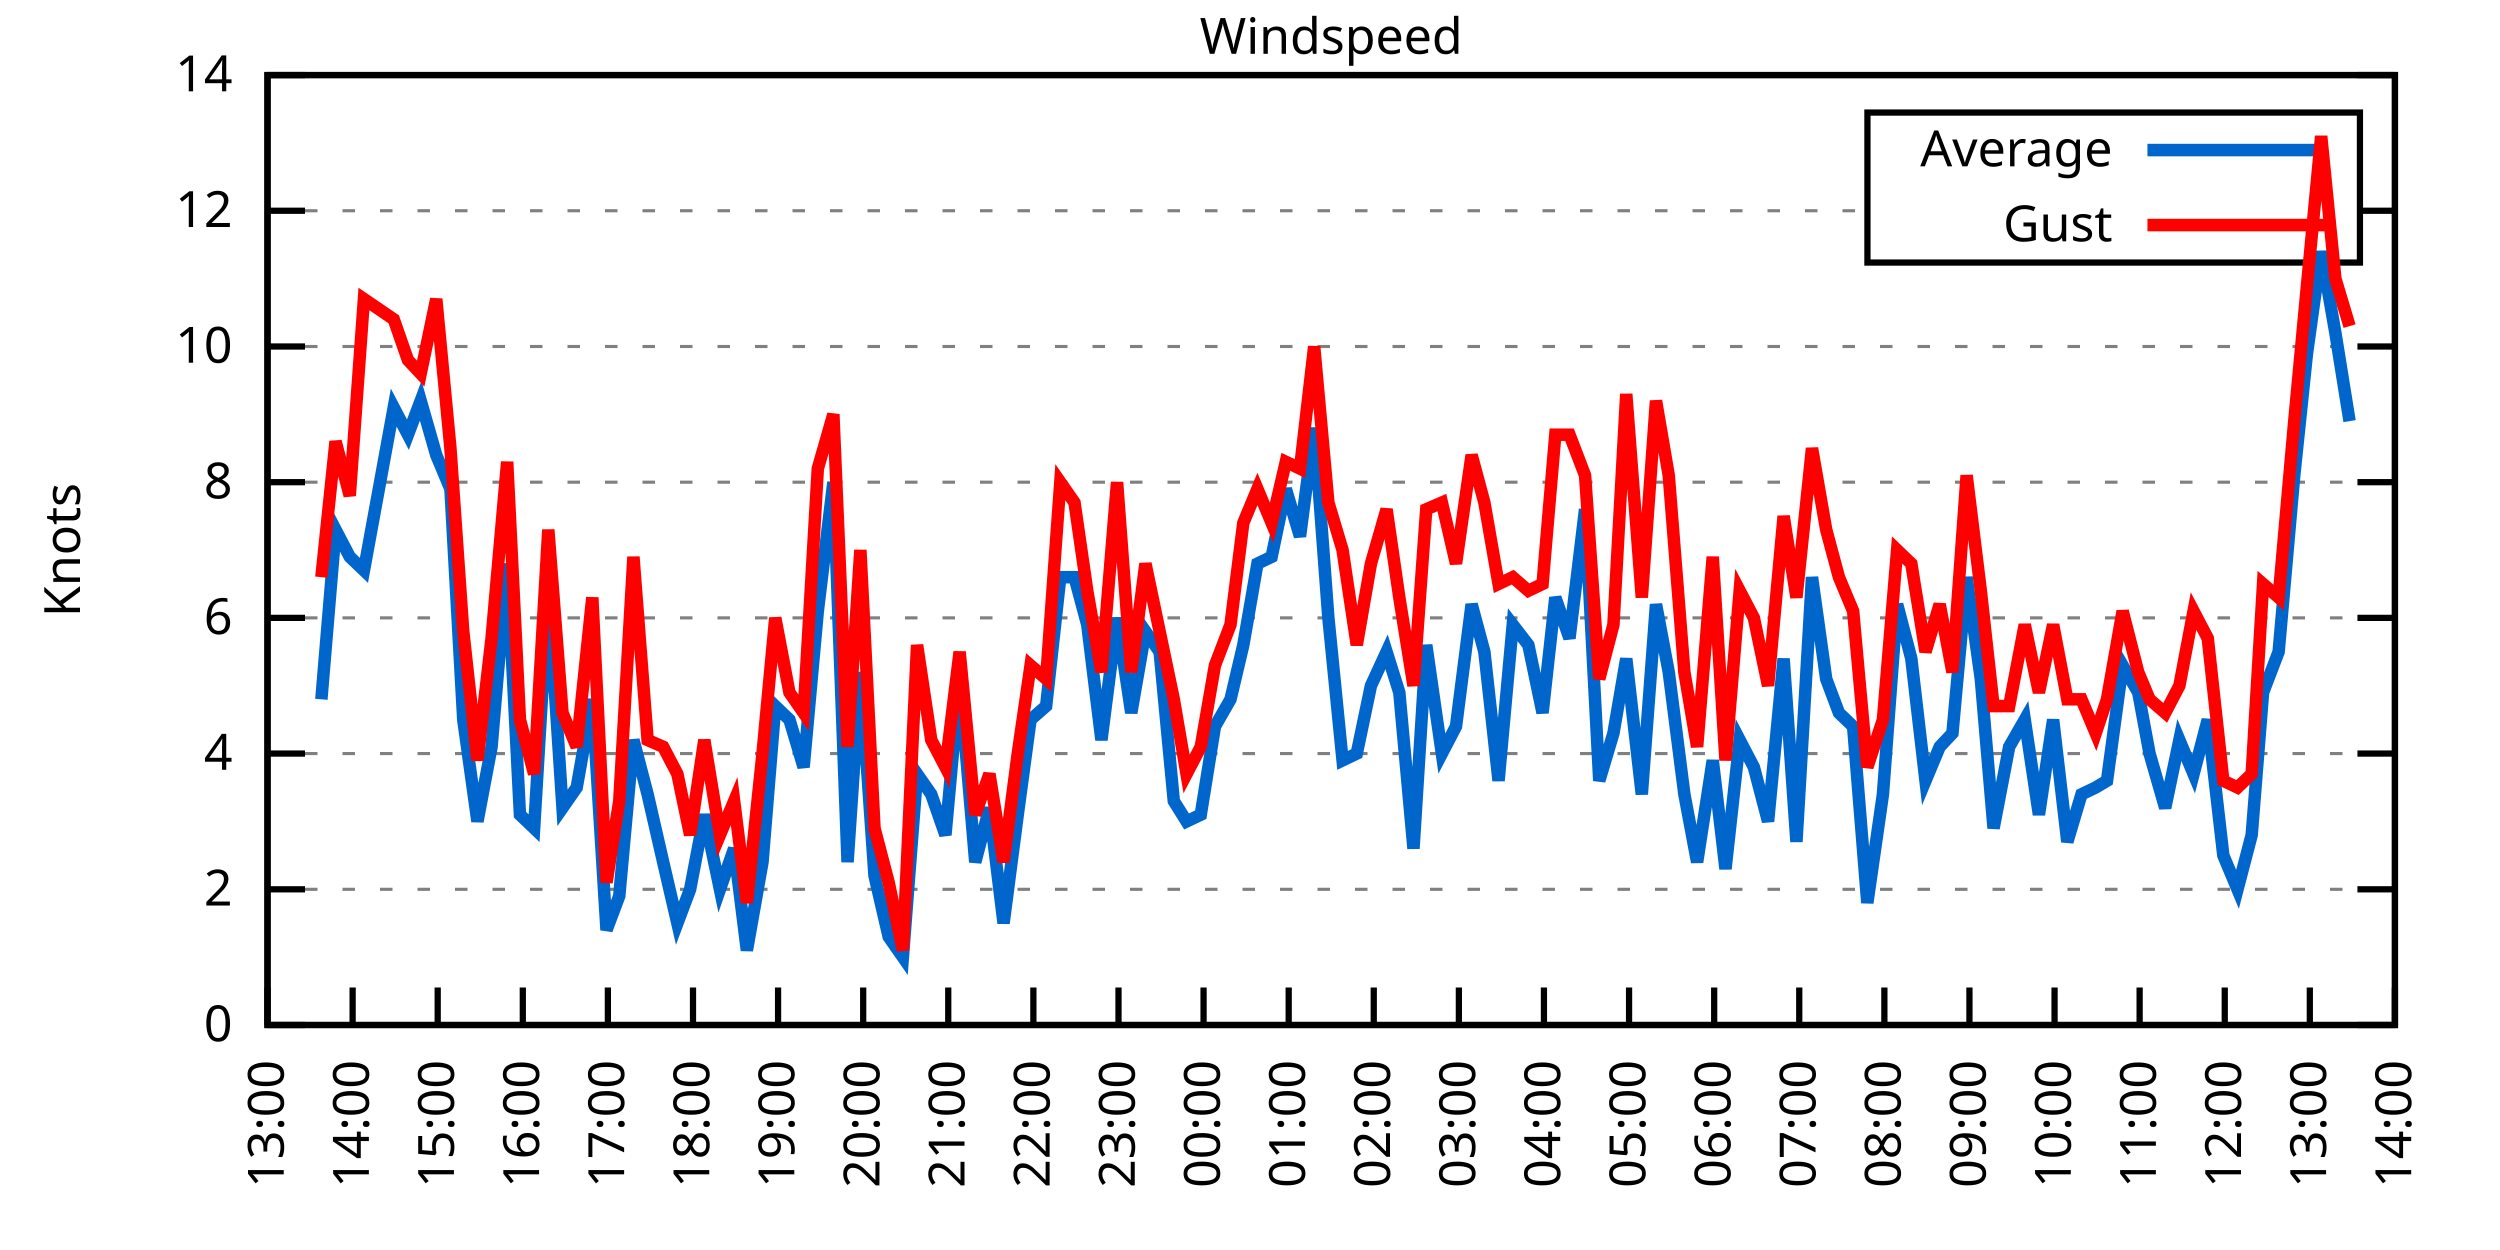
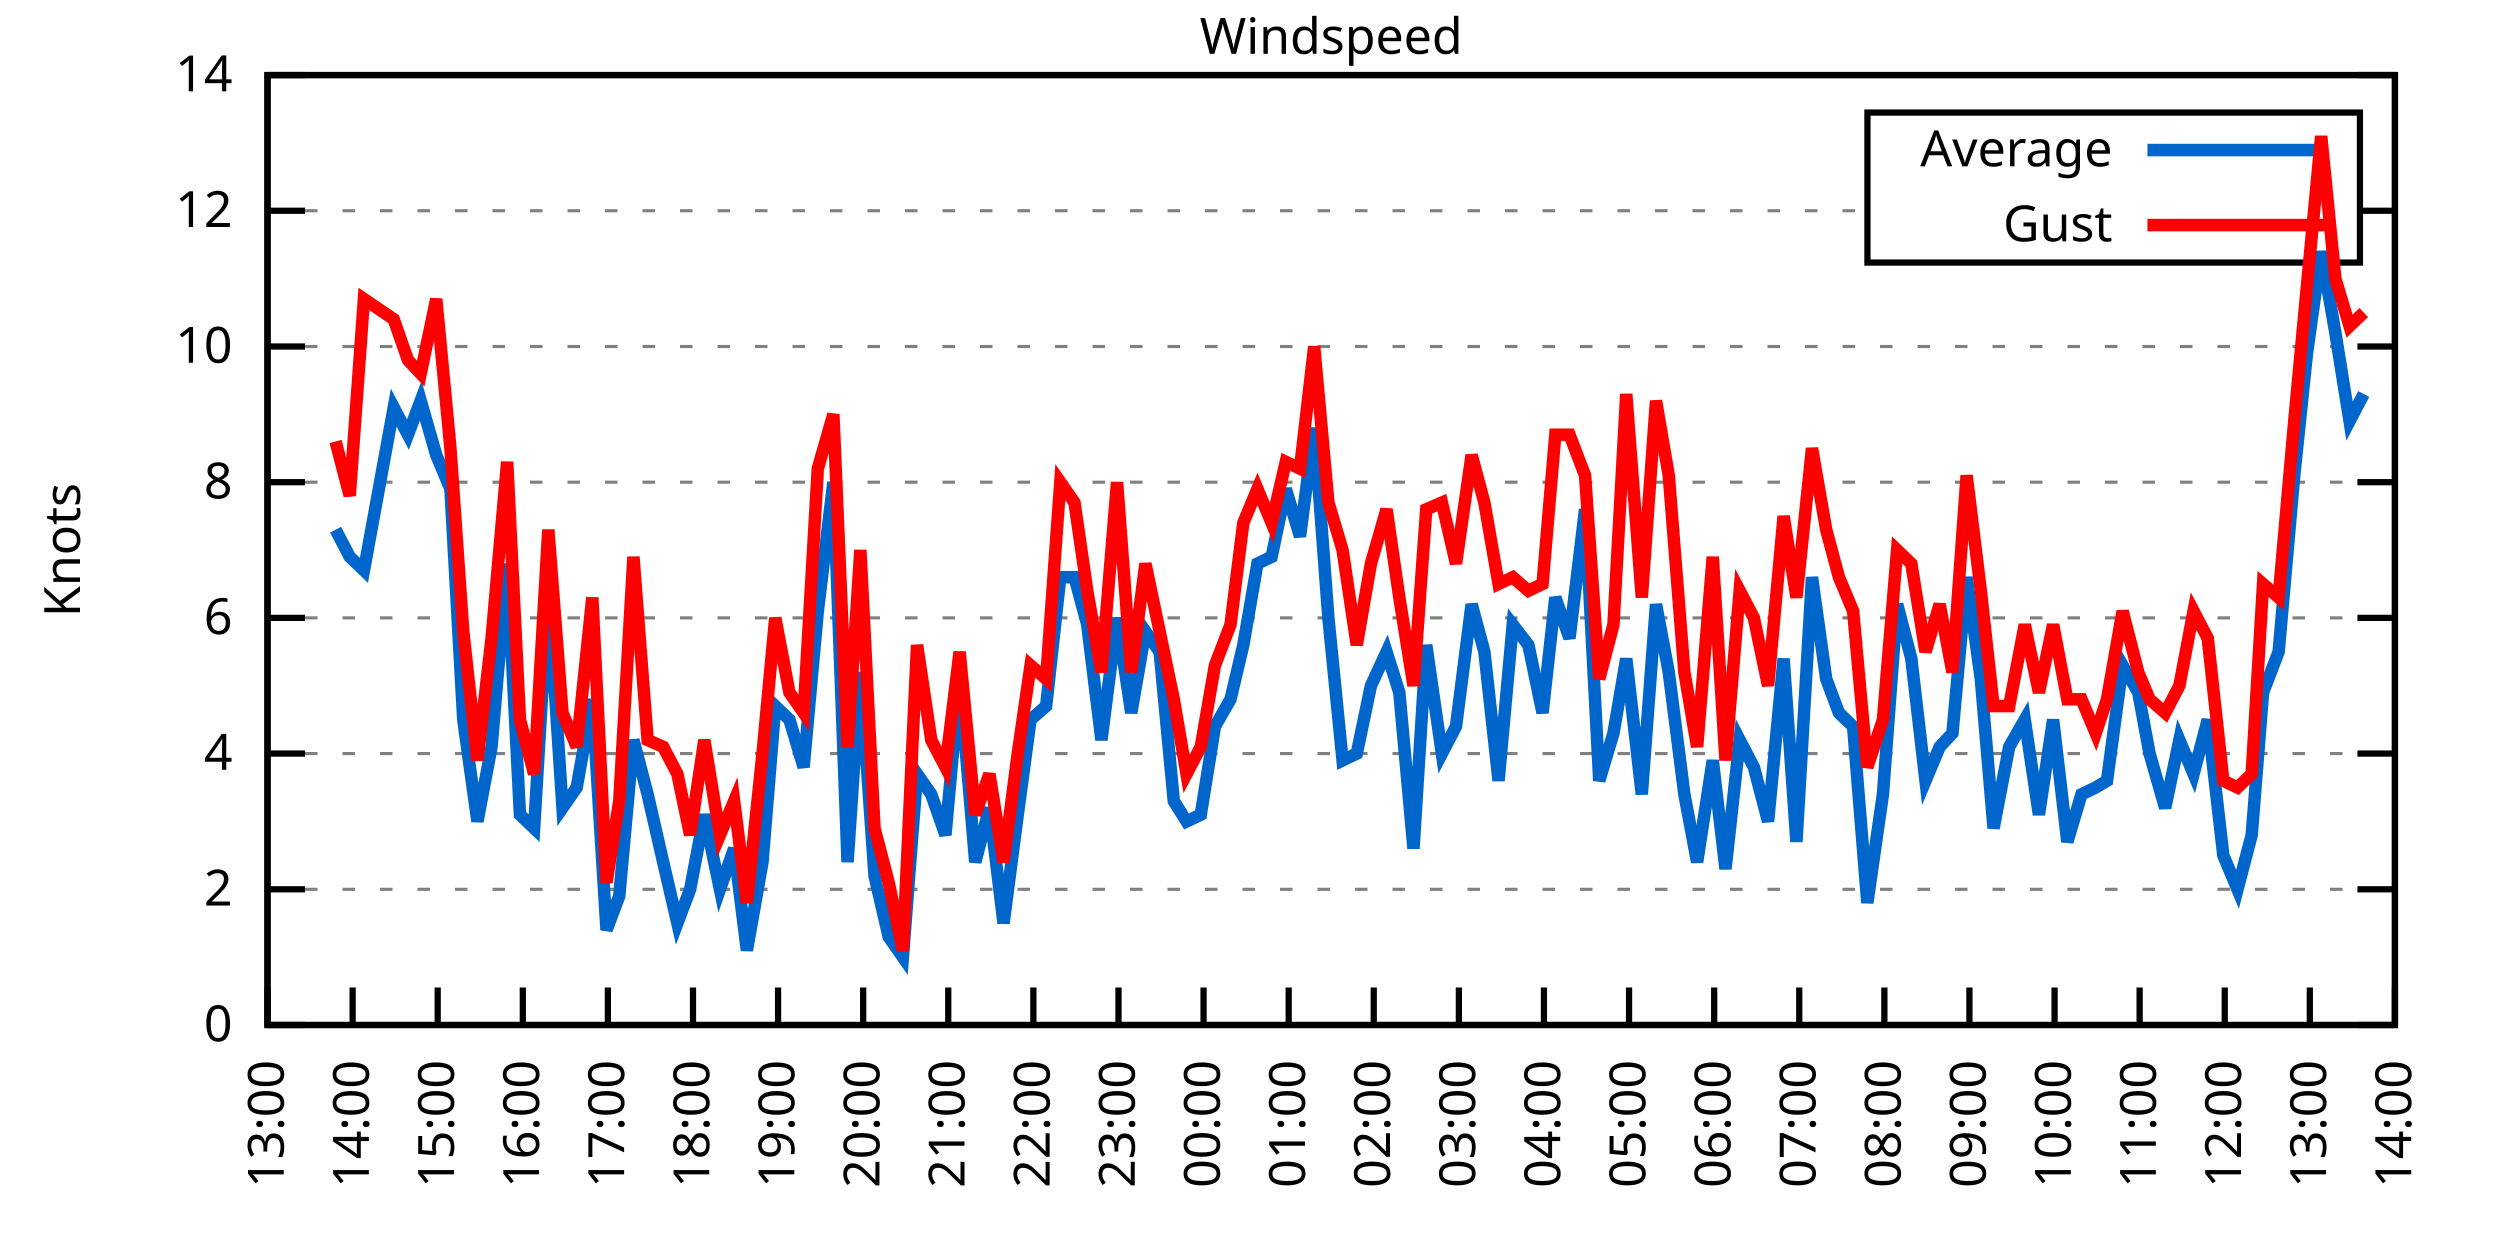
<svg xmlns="http://www.w3.org/2000/svg" xmlns:xlink="http://www.w3.org/1999/xlink" width="400" height="200" viewBox="0 0 400 200">
  <g id="gnuplot_canvas">
    <rect x="0" y="0" width="400" height="200" fill="none" />
    <defs>
      <circle id="gpDot" r="0.5" stroke-width="0.5" stroke="currentColor" />
      <path id="gpPt0" stroke-width="0.333" stroke="currentColor" d="M-1,0 h2 M0,-1 v2" />
      <path id="gpPt1" stroke-width="0.333" stroke="currentColor" d="M-1,-1 L1,1 M1,-1 L-1,1" />
      <path id="gpPt2" stroke-width="0.333" stroke="currentColor" d="M-1,0 L1,0 M0,-1 L0,1 M-1,-1 L1,1 M-1,1 L1,-1" />
      <rect id="gpPt3" stroke-width="0.333" stroke="currentColor" x="-1" y="-1" width="2" height="2" />
      <rect id="gpPt4" stroke-width="0.333" stroke="currentColor" fill="currentColor" x="-1" y="-1" width="2" height="2" />
      <circle id="gpPt5" stroke-width="0.333" stroke="currentColor" cx="0" cy="0" r="1" />
      <use xlink:href="#gpPt5" id="gpPt6" fill="currentColor" stroke="none" />
      <path id="gpPt7" stroke-width="0.333" stroke="currentColor" d="M0,-1.33 L-1.33,0.67 L1.33,0.67 z" />
      <use xlink:href="#gpPt7" id="gpPt8" fill="currentColor" stroke="none" />
      <use xlink:href="#gpPt7" id="gpPt9" stroke="currentColor" transform="rotate(180)" />
      <use xlink:href="#gpPt9" id="gpPt10" fill="currentColor" stroke="none" />
      <use xlink:href="#gpPt3" id="gpPt11" stroke="currentColor" transform="rotate(45)" />
      <use xlink:href="#gpPt11" id="gpPt12" fill="currentColor" stroke="none" />
      <path id="gpPt13" stroke-width="0.333" stroke="currentColor" d="M0,1.330 L1.265,0.411 L0.782,-1.067 L-0.782,-1.076 L-1.265,0.411 z" />
      <use xlink:href="#gpPt13" id="gpPt14" fill="currentColor" stroke="none" />
      <filter id="textbox" filterUnits="objectBoundingBox" x="0" y="0" height="1" width="1">
        <feFlood flood-color="white" flood-opacity="1" result="bgnd" />
        <feComposite in="SourceGraphic" in2="bgnd" operator="atop" />
      </filter>
      <filter id="greybox" filterUnits="objectBoundingBox" x="0" y="0" height="1" width="1">
        <feFlood flood-color="lightgrey" flood-opacity="1" result="grey" />
        <feComposite in="SourceGraphic" in2="grey" operator="atop" />
      </filter>
    </defs>
    <g fill="none" color="white" stroke="currentColor" stroke-width="1.00" stroke-linecap="butt" stroke-linejoin="miter">
</g>
    <g fill="none" color="black" stroke="currentColor" stroke-width="1.00" stroke-linecap="butt" stroke-linejoin="miter">
      <g stroke="none" shape-rendering="crispEdges">
        <polygon fill="rgb(255, 255, 255)" points="42.80,164.00 383.18,164.00 383.18,12.02 42.80,12.02 " />
      </g>
    </g>
    <g fill="none" color="black" stroke="currentColor" stroke-width="1.00" stroke-linecap="butt" stroke-linejoin="miter">
</g>
    <g fill="none" color="black" stroke="black" stroke-width="0.50" stroke-linecap="butt" stroke-linejoin="miter">
</g>
    <g fill="none" color="gray" stroke="currentColor" stroke-width="0.50" stroke-linecap="butt" stroke-linejoin="miter">
      <path stroke="gray" stroke-dasharray="2,4" class="gridline" d="M42.80,164.00 L383.19,164.00  " />
    </g>
    <g fill="none" color="gray" stroke="gray" stroke-width="1.00" stroke-linecap="butt" stroke-linejoin="miter">
</g>
    <g fill="none" color="black" stroke="currentColor" stroke-width="1.00" stroke-linecap="butt" stroke-linejoin="miter">
      <path stroke="black" d="M42.80,164.00 L48.80,164.00 M383.19,164.00 L377.19,164.00  " />
      <g transform="translate(37.20,166.60)" stroke="none" fill="black" font-family="Sans" font-size="8.00" text-anchor="end">
        <text>
          <tspan font-family="Sans"> 0</tspan>
        </text>
      </g>
    </g>
    <g fill="none" color="black" stroke="currentColor" stroke-width="1.00" stroke-linecap="butt" stroke-linejoin="miter">
</g>
    <g fill="none" color="black" stroke="black" stroke-width="0.50" stroke-linecap="butt" stroke-linejoin="miter">
</g>
    <g fill="none" color="gray" stroke="currentColor" stroke-width="0.50" stroke-linecap="butt" stroke-linejoin="miter">
      <path stroke="gray" stroke-dasharray="2,4" class="gridline" d="M42.80,142.29 L383.19,142.29  " />
    </g>
    <g fill="none" color="gray" stroke="gray" stroke-width="1.00" stroke-linecap="butt" stroke-linejoin="miter">
</g>
    <g fill="none" color="black" stroke="currentColor" stroke-width="1.00" stroke-linecap="butt" stroke-linejoin="miter">
      <path stroke="black" d="M42.80,142.29 L48.80,142.29 M383.19,142.29 L377.19,142.29  " />
      <g transform="translate(37.20,144.89)" stroke="none" fill="black" font-family="Sans" font-size="8.00" text-anchor="end">
        <text>
          <tspan font-family="Sans"> 2</tspan>
        </text>
      </g>
    </g>
    <g fill="none" color="black" stroke="currentColor" stroke-width="1.00" stroke-linecap="butt" stroke-linejoin="miter">
</g>
    <g fill="none" color="black" stroke="black" stroke-width="0.50" stroke-linecap="butt" stroke-linejoin="miter">
</g>
    <g fill="none" color="gray" stroke="currentColor" stroke-width="0.50" stroke-linecap="butt" stroke-linejoin="miter">
      <path stroke="gray" stroke-dasharray="2,4" class="gridline" d="M42.80,120.57 L383.19,120.57  " />
    </g>
    <g fill="none" color="gray" stroke="gray" stroke-width="1.00" stroke-linecap="butt" stroke-linejoin="miter">
</g>
    <g fill="none" color="black" stroke="currentColor" stroke-width="1.00" stroke-linecap="butt" stroke-linejoin="miter">
      <path stroke="black" d="M42.80,120.57 L48.80,120.57 M383.19,120.57 L377.19,120.57  " />
      <g transform="translate(37.20,123.17)" stroke="none" fill="black" font-family="Sans" font-size="8.00" text-anchor="end">
        <text>
          <tspan font-family="Sans"> 4</tspan>
        </text>
      </g>
    </g>
    <g fill="none" color="black" stroke="currentColor" stroke-width="1.00" stroke-linecap="butt" stroke-linejoin="miter">
</g>
    <g fill="none" color="black" stroke="black" stroke-width="0.50" stroke-linecap="butt" stroke-linejoin="miter">
</g>
    <g fill="none" color="gray" stroke="currentColor" stroke-width="0.50" stroke-linecap="butt" stroke-linejoin="miter">
      <path stroke="gray" stroke-dasharray="2,4" class="gridline" d="M42.80,98.86 L383.19,98.86  " />
    </g>
    <g fill="none" color="gray" stroke="gray" stroke-width="1.00" stroke-linecap="butt" stroke-linejoin="miter">
</g>
    <g fill="none" color="black" stroke="currentColor" stroke-width="1.00" stroke-linecap="butt" stroke-linejoin="miter">
      <path stroke="black" d="M42.80,98.86 L48.80,98.86 M383.19,98.86 L377.19,98.86  " />
      <g transform="translate(37.20,101.46)" stroke="none" fill="black" font-family="Sans" font-size="8.00" text-anchor="end">
        <text>
          <tspan font-family="Sans"> 6</tspan>
        </text>
      </g>
    </g>
    <g fill="none" color="black" stroke="currentColor" stroke-width="1.00" stroke-linecap="butt" stroke-linejoin="miter">
</g>
    <g fill="none" color="black" stroke="black" stroke-width="0.50" stroke-linecap="butt" stroke-linejoin="miter">
</g>
    <g fill="none" color="gray" stroke="currentColor" stroke-width="0.50" stroke-linecap="butt" stroke-linejoin="miter">
      <path stroke="gray" stroke-dasharray="2,4" class="gridline" d="M42.80,77.15 L383.19,77.15  " />
    </g>
    <g fill="none" color="gray" stroke="gray" stroke-width="1.00" stroke-linecap="butt" stroke-linejoin="miter">
</g>
    <g fill="none" color="black" stroke="currentColor" stroke-width="1.00" stroke-linecap="butt" stroke-linejoin="miter">
      <path stroke="black" d="M42.80,77.15 L48.80,77.15 M383.19,77.15 L377.19,77.15  " />
      <g transform="translate(37.20,79.75)" stroke="none" fill="black" font-family="Sans" font-size="8.00" text-anchor="end">
        <text>
          <tspan font-family="Sans"> 8</tspan>
        </text>
      </g>
    </g>
    <g fill="none" color="black" stroke="currentColor" stroke-width="1.00" stroke-linecap="butt" stroke-linejoin="miter">
</g>
    <g fill="none" color="black" stroke="black" stroke-width="0.50" stroke-linecap="butt" stroke-linejoin="miter">
</g>
    <g fill="none" color="gray" stroke="currentColor" stroke-width="0.50" stroke-linecap="butt" stroke-linejoin="miter">
      <path stroke="gray" stroke-dasharray="2,4" class="gridline" d="M42.80,55.44 L383.19,55.44  " />
    </g>
    <g fill="none" color="gray" stroke="gray" stroke-width="1.00" stroke-linecap="butt" stroke-linejoin="miter">
</g>
    <g fill="none" color="black" stroke="currentColor" stroke-width="1.00" stroke-linecap="butt" stroke-linejoin="miter">
      <path stroke="black" d="M42.80,55.44 L48.80,55.44 M383.19,55.44 L377.19,55.44  " />
      <g transform="translate(37.20,58.04)" stroke="none" fill="black" font-family="Sans" font-size="8.00" text-anchor="end">
        <text>
          <tspan font-family="Sans"> 10</tspan>
        </text>
      </g>
    </g>
    <g fill="none" color="black" stroke="currentColor" stroke-width="1.00" stroke-linecap="butt" stroke-linejoin="miter">
</g>
    <g fill="none" color="black" stroke="black" stroke-width="0.50" stroke-linecap="butt" stroke-linejoin="miter">
</g>
    <g fill="none" color="gray" stroke="currentColor" stroke-width="0.50" stroke-linecap="butt" stroke-linejoin="miter">
      <path stroke="gray" stroke-dasharray="2,4" class="gridline" d="M42.80,33.72 L298.79,33.72 M377.59,33.72 L383.19,33.72  " />
    </g>
    <g fill="none" color="gray" stroke="gray" stroke-width="1.00" stroke-linecap="butt" stroke-linejoin="miter">
</g>
    <g fill="none" color="black" stroke="currentColor" stroke-width="1.00" stroke-linecap="butt" stroke-linejoin="miter">
      <path stroke="black" d="M42.80,33.72 L48.80,33.72 M383.19,33.72 L377.19,33.72  " />
      <g transform="translate(37.20,36.32)" stroke="none" fill="black" font-family="Sans" font-size="8.00" text-anchor="end">
        <text>
          <tspan font-family="Sans"> 12</tspan>
        </text>
      </g>
    </g>
    <g fill="none" color="black" stroke="currentColor" stroke-width="1.00" stroke-linecap="butt" stroke-linejoin="miter">
</g>
    <g fill="none" color="black" stroke="black" stroke-width="0.50" stroke-linecap="butt" stroke-linejoin="miter">
</g>
    <g fill="none" color="gray" stroke="currentColor" stroke-width="0.50" stroke-linecap="butt" stroke-linejoin="miter">
      <path stroke="gray" stroke-dasharray="2,4" class="gridline" d="M42.80,12.01 L383.19,12.01  " />
    </g>
    <g fill="none" color="gray" stroke="gray" stroke-width="1.00" stroke-linecap="butt" stroke-linejoin="miter">
</g>
    <g fill="none" color="black" stroke="currentColor" stroke-width="1.00" stroke-linecap="butt" stroke-linejoin="miter">
      <path stroke="black" d="M42.80,12.01 L48.80,12.01 M383.19,12.01 L377.19,12.01  " />
      <g transform="translate(37.20,14.61)" stroke="none" fill="black" font-family="Sans" font-size="8.00" text-anchor="end">
        <text>
          <tspan font-family="Sans"> 14</tspan>
        </text>
      </g>
    </g>
    <g fill="none" color="black" stroke="currentColor" stroke-width="1.00" stroke-linecap="butt" stroke-linejoin="miter">
      <path stroke="black" d="M42.80,164.00 L42.80,158.00  " />
      <g transform="translate(45.40,169.60) rotate(270.00)" stroke="none" fill="black" font-family="Sans" font-size="8.00" text-anchor="end">
        <text>
          <tspan font-family="Sans">13:00</tspan>
        </text>
      </g>
    </g>
    <g fill="none" color="black" stroke="currentColor" stroke-width="1.00" stroke-linecap="butt" stroke-linejoin="miter">
      <path stroke="black" d="M56.42,164.00 L56.42,158.00  " />
      <g transform="translate(59.02,169.60) rotate(270.00)" stroke="none" fill="black" font-family="Sans" font-size="8.00" text-anchor="end">
        <text>
          <tspan font-family="Sans">14:00</tspan>
        </text>
      </g>
    </g>
    <g fill="none" color="black" stroke="currentColor" stroke-width="1.00" stroke-linecap="butt" stroke-linejoin="miter">
      <path stroke="black" d="M70.03,164.00 L70.03,158.00  " />
      <g transform="translate(72.63,169.60) rotate(270.00)" stroke="none" fill="black" font-family="Sans" font-size="8.00" text-anchor="end">
        <text>
          <tspan font-family="Sans">15:00</tspan>
        </text>
      </g>
    </g>
    <g fill="none" color="black" stroke="currentColor" stroke-width="1.00" stroke-linecap="butt" stroke-linejoin="miter">
      <path stroke="black" d="M83.65,164.00 L83.65,158.00  " />
      <g transform="translate(86.25,169.60) rotate(270.00)" stroke="none" fill="black" font-family="Sans" font-size="8.00" text-anchor="end">
        <text>
          <tspan font-family="Sans">16:00</tspan>
        </text>
      </g>
    </g>
    <g fill="none" color="black" stroke="currentColor" stroke-width="1.00" stroke-linecap="butt" stroke-linejoin="miter">
      <path stroke="black" d="M97.26,164.00 L97.26,158.00  " />
      <g transform="translate(99.86,169.60) rotate(270.00)" stroke="none" fill="black" font-family="Sans" font-size="8.00" text-anchor="end">
        <text>
          <tspan font-family="Sans">17:00</tspan>
        </text>
      </g>
    </g>
    <g fill="none" color="black" stroke="currentColor" stroke-width="1.00" stroke-linecap="butt" stroke-linejoin="miter">
      <path stroke="black" d="M110.88,164.00 L110.88,158.00  " />
      <g transform="translate(113.48,169.60) rotate(270.00)" stroke="none" fill="black" font-family="Sans" font-size="8.00" text-anchor="end">
        <text>
          <tspan font-family="Sans">18:00</tspan>
        </text>
      </g>
    </g>
    <g fill="none" color="black" stroke="currentColor" stroke-width="1.00" stroke-linecap="butt" stroke-linejoin="miter">
      <path stroke="black" d="M124.49,164.00 L124.49,158.00  " />
      <g transform="translate(127.09,169.60) rotate(270.00)" stroke="none" fill="black" font-family="Sans" font-size="8.00" text-anchor="end">
        <text>
          <tspan font-family="Sans">19:00</tspan>
        </text>
      </g>
    </g>
    <g fill="none" color="black" stroke="currentColor" stroke-width="1.00" stroke-linecap="butt" stroke-linejoin="miter">
      <path stroke="black" d="M138.11,164.00 L138.11,158.00  " />
      <g transform="translate(140.71,169.60) rotate(270.00)" stroke="none" fill="black" font-family="Sans" font-size="8.00" text-anchor="end">
        <text>
          <tspan font-family="Sans">20:00</tspan>
        </text>
      </g>
    </g>
    <g fill="none" color="black" stroke="currentColor" stroke-width="1.00" stroke-linecap="butt" stroke-linejoin="miter">
      <path stroke="black" d="M151.72,164.00 L151.72,158.00  " />
      <g transform="translate(154.32,169.60) rotate(270.00)" stroke="none" fill="black" font-family="Sans" font-size="8.00" text-anchor="end">
        <text>
          <tspan font-family="Sans">21:00</tspan>
        </text>
      </g>
    </g>
    <g fill="none" color="black" stroke="currentColor" stroke-width="1.00" stroke-linecap="butt" stroke-linejoin="miter">
      <path stroke="black" d="M165.34,164.00 L165.34,158.00  " />
      <g transform="translate(167.94,169.60) rotate(270.00)" stroke="none" fill="black" font-family="Sans" font-size="8.00" text-anchor="end">
        <text>
          <tspan font-family="Sans">22:00</tspan>
        </text>
      </g>
    </g>
    <g fill="none" color="black" stroke="currentColor" stroke-width="1.00" stroke-linecap="butt" stroke-linejoin="miter">
      <path stroke="black" d="M178.96,164.00 L178.96,158.00  " />
      <g transform="translate(181.56,169.60) rotate(270.00)" stroke="none" fill="black" font-family="Sans" font-size="8.00" text-anchor="end">
        <text>
          <tspan font-family="Sans">23:00</tspan>
        </text>
      </g>
    </g>
    <g fill="none" color="black" stroke="currentColor" stroke-width="1.00" stroke-linecap="butt" stroke-linejoin="miter">
      <path stroke="black" d="M192.57,164.00 L192.57,158.00  " />
      <g transform="translate(195.17,169.60) rotate(270.00)" stroke="none" fill="black" font-family="Sans" font-size="8.00" text-anchor="end">
        <text>
          <tspan font-family="Sans">00:00</tspan>
        </text>
      </g>
    </g>
    <g fill="none" color="black" stroke="currentColor" stroke-width="1.00" stroke-linecap="butt" stroke-linejoin="miter">
      <path stroke="black" d="M206.19,164.00 L206.19,158.00  " />
      <g transform="translate(208.79,169.60) rotate(270.00)" stroke="none" fill="black" font-family="Sans" font-size="8.00" text-anchor="end">
        <text>
          <tspan font-family="Sans">01:00</tspan>
        </text>
      </g>
    </g>
    <g fill="none" color="black" stroke="currentColor" stroke-width="1.00" stroke-linecap="butt" stroke-linejoin="miter">
      <path stroke="black" d="M219.80,164.00 L219.80,158.00  " />
      <g transform="translate(222.40,169.60) rotate(270.00)" stroke="none" fill="black" font-family="Sans" font-size="8.00" text-anchor="end">
        <text>
          <tspan font-family="Sans">02:00</tspan>
        </text>
      </g>
    </g>
    <g fill="none" color="black" stroke="currentColor" stroke-width="1.00" stroke-linecap="butt" stroke-linejoin="miter">
      <path stroke="black" d="M233.42,164.00 L233.42,158.00  " />
      <g transform="translate(236.02,169.60) rotate(270.00)" stroke="none" fill="black" font-family="Sans" font-size="8.00" text-anchor="end">
        <text>
          <tspan font-family="Sans">03:00</tspan>
        </text>
      </g>
    </g>
    <g fill="none" color="black" stroke="currentColor" stroke-width="1.00" stroke-linecap="butt" stroke-linejoin="miter">
      <path stroke="black" d="M247.03,164.00 L247.03,158.00  " />
      <g transform="translate(249.63,169.60) rotate(270.00)" stroke="none" fill="black" font-family="Sans" font-size="8.00" text-anchor="end">
        <text>
          <tspan font-family="Sans">04:00</tspan>
        </text>
      </g>
    </g>
    <g fill="none" color="black" stroke="currentColor" stroke-width="1.00" stroke-linecap="butt" stroke-linejoin="miter">
      <path stroke="black" d="M260.65,164.00 L260.65,158.00  " />
      <g transform="translate(263.25,169.60) rotate(270.00)" stroke="none" fill="black" font-family="Sans" font-size="8.00" text-anchor="end">
        <text>
          <tspan font-family="Sans">05:00</tspan>
        </text>
      </g>
    </g>
    <g fill="none" color="black" stroke="currentColor" stroke-width="1.00" stroke-linecap="butt" stroke-linejoin="miter">
      <path stroke="black" d="M274.27,164.00 L274.27,158.00  " />
      <g transform="translate(276.87,169.60) rotate(270.00)" stroke="none" fill="black" font-family="Sans" font-size="8.00" text-anchor="end">
        <text>
          <tspan font-family="Sans">06:00</tspan>
        </text>
      </g>
    </g>
    <g fill="none" color="black" stroke="currentColor" stroke-width="1.00" stroke-linecap="butt" stroke-linejoin="miter">
      <path stroke="black" d="M287.88,164.00 L287.88,158.00  " />
      <g transform="translate(290.48,169.60) rotate(270.00)" stroke="none" fill="black" font-family="Sans" font-size="8.00" text-anchor="end">
        <text>
          <tspan font-family="Sans">07:00</tspan>
        </text>
      </g>
    </g>
    <g fill="none" color="black" stroke="currentColor" stroke-width="1.00" stroke-linecap="butt" stroke-linejoin="miter">
      <path stroke="black" d="M301.50,164.00 L301.50,158.00  " />
      <g transform="translate(304.10,169.60) rotate(270.00)" stroke="none" fill="black" font-family="Sans" font-size="8.00" text-anchor="end">
        <text>
          <tspan font-family="Sans">08:00</tspan>
        </text>
      </g>
    </g>
    <g fill="none" color="black" stroke="currentColor" stroke-width="1.00" stroke-linecap="butt" stroke-linejoin="miter">
      <path stroke="black" d="M315.11,164.00 L315.11,158.00  " />
      <g transform="translate(317.71,169.60) rotate(270.00)" stroke="none" fill="black" font-family="Sans" font-size="8.00" text-anchor="end">
        <text>
          <tspan font-family="Sans">09:00</tspan>
        </text>
      </g>
    </g>
    <g fill="none" color="black" stroke="currentColor" stroke-width="1.00" stroke-linecap="butt" stroke-linejoin="miter">
      <path stroke="black" d="M328.73,164.00 L328.73,158.00  " />
      <g transform="translate(331.33,169.60) rotate(270.00)" stroke="none" fill="black" font-family="Sans" font-size="8.00" text-anchor="end">
        <text>
          <tspan font-family="Sans">10:00</tspan>
        </text>
      </g>
    </g>
    <g fill="none" color="black" stroke="currentColor" stroke-width="1.00" stroke-linecap="butt" stroke-linejoin="miter">
      <path stroke="black" d="M342.34,164.00 L342.34,158.00  " />
      <g transform="translate(344.94,169.60) rotate(270.00)" stroke="none" fill="black" font-family="Sans" font-size="8.00" text-anchor="end">
        <text>
          <tspan font-family="Sans">11:00</tspan>
        </text>
      </g>
    </g>
    <g fill="none" color="black" stroke="currentColor" stroke-width="1.00" stroke-linecap="butt" stroke-linejoin="miter">
      <path stroke="black" d="M355.96,164.00 L355.96,158.00  " />
      <g transform="translate(358.56,169.60) rotate(270.00)" stroke="none" fill="black" font-family="Sans" font-size="8.00" text-anchor="end">
        <text>
          <tspan font-family="Sans">12:00</tspan>
        </text>
      </g>
    </g>
    <g fill="none" color="black" stroke="currentColor" stroke-width="1.00" stroke-linecap="butt" stroke-linejoin="miter">
      <path stroke="black" d="M369.57,164.00 L369.57,158.00  " />
      <g transform="translate(372.17,169.60) rotate(270.00)" stroke="none" fill="black" font-family="Sans" font-size="8.00" text-anchor="end">
        <text>
          <tspan font-family="Sans">13:00</tspan>
        </text>
      </g>
    </g>
    <g fill="none" color="black" stroke="currentColor" stroke-width="1.00" stroke-linecap="butt" stroke-linejoin="miter">
      <path stroke="black" d="M383.19,164.00 L383.19,158.00  " />
      <g transform="translate(385.79,169.60) rotate(270.00)" stroke="none" fill="black" font-family="Sans" font-size="8.00" text-anchor="end">
        <text>
          <tspan font-family="Sans">14:00</tspan>
        </text>
      </g>
    </g>
    <g fill="none" color="black" stroke="currentColor" stroke-width="1.00" stroke-linecap="butt" stroke-linejoin="miter">
</g>
    <g fill="none" color="black" stroke="currentColor" stroke-width="1.00" stroke-linecap="butt" stroke-linejoin="miter">
      <path stroke="black" d="M42.80,12.01 L42.80,164.00 L383.19,164.00 L383.19,12.01 L42.80,12.01 Z  " />
    </g>
    <g fill="none" color="black" stroke="currentColor" stroke-width="1.00" stroke-linecap="butt" stroke-linejoin="miter">
</g>
    <g fill="none" color="black" stroke="currentColor" stroke-width="1.00" stroke-linecap="butt" stroke-linejoin="miter">
      <path stroke="black" d="M298.79,42.01 L298.79,18.01 L377.59,18.01 L377.59,42.01 L298.79,42.01 Z  " />
    </g>
    <g id="Windspeed_plot_1">
      <g fill="none" color="white" stroke="black" stroke-width="2.00" stroke-linecap="butt" stroke-linejoin="miter">
</g>
      <g fill="none" color="black" stroke="currentColor" stroke-width="2.00" stroke-linecap="butt" stroke-linejoin="miter">
        <g transform="translate(337.99,26.61)" stroke="none" fill="black" font-family="Sans" font-size="8.00" text-anchor="end">
          <text>
            <tspan font-family="Sans">Average</tspan>
          </text>
        </g>
      </g>
      <g fill="none" color="black" stroke="currentColor" stroke-width="2.00" stroke-linecap="butt" stroke-linejoin="miter">
-         <path stroke="rgb(  0, 102, 204)" d="M343.59,24.01 L371.99,24.01 M51.42,111.89 L53.69,84.75 L55.96,89.09 L58.23,91.26 L63.00,65.21 L65.27,69.55   L67.31,64.12 L69.80,72.81 L72.07,78.23 L74.12,115.15 L76.39,131.43 L78.65,119.49 L81.15,90.18 L83.19,130.35   L85.46,132.52 L87.73,94.52 L90.00,129.26 L92.27,126.00 L94.77,111.89 L97.04,148.80 L99.08,143.37 L101.35,118.40   L103.62,127.09 L106.11,137.94 L108.38,147.72 L110.42,142.29 L112.69,130.35 L115.19,142.29 L117.46,135.77 L119.50,152.06   L122.00,137.94 L124.04,112.97 L126.31,115.15 L128.58,122.75 L130.85,97.78 L133.34,77.15 L135.61,137.94 L137.66,107.55   L139.92,140.12 L142.19,149.89 L144.46,153.14 L146.73,123.83 L149.00,127.09 L151.27,133.60 L153.54,108.63 L156.04,137.94   L158.31,129.26 L160.57,147.72 L162.84,130.35 L164.89,115.15 L167.38,112.97 L169.65,92.35 L171.92,92.35 L173.96,99.95   L176.23,118.40 L178.73,98.86 L181.00,114.06 L183.27,101.03 L185.54,104.29 L187.81,128.17 L189.85,131.43 L192.12,130.35   L194.39,116.23 L196.88,111.89 L198.93,103.20 L201.19,90.18 L203.46,89.09 L205.73,78.23 L208.00,85.83 L210.27,68.46   L212.54,98.86 L214.81,121.66 L217.08,120.57 L219.35,109.72 L221.85,104.29 L223.89,110.80 L226.16,135.77 L228.20,103.20   L230.70,120.57 L232.96,116.23 L235.46,96.69 L237.50,104.29 L239.77,124.92 L242.04,99.95 L244.54,103.20 L246.81,114.06   L248.85,95.60 L251.12,102.12 L253.61,81.49 L255.88,124.92 L258.15,117.32 L260.20,105.38 L262.69,127.09 L264.96,96.69   L267.00,107.55 L269.50,127.09 L271.54,137.94 L274.04,121.66 L276.08,139.03 L278.35,118.40 L280.62,122.75 L282.89,131.43   L285.38,105.38 L287.43,134.69 L289.92,92.35 L292.19,108.63 L294.23,114.06 L296.50,116.23 L298.77,144.46 L301.27,127.09   L303.54,96.69 L305.81,105.38 L308.08,124.92 L310.35,119.49 L312.39,117.32 L314.66,92.35 L316.93,108.63 L318.97,132.52   L321.47,119.49 L323.96,115.15 L326.23,130.35 L328.50,115.15 L330.77,134.69 L333.04,127.09 L335.31,126.00 L337.12,124.92   L339.62,106.46 L342.12,110.80 L343.93,120.57 L346.43,129.26 L348.70,118.40 L350.97,123.83 L353.24,115.15 L355.73,136.86   L358.00,142.29 L360.27,133.60 L362.09,110.80 L364.58,104.29 L367.08,76.06 L369.12,56.52 L371.39,40.24 L373.66,53.26   L375.93,67.38  " />
+         <path stroke="rgb(  0, 102, 204)" d="M343.59,24.01 L371.99,24.01 M53.69,84.75 L55.96,89.09 L58.23,91.26 L63.00,65.21 L65.27,69.55 L67.31,64.12   L69.80,72.81 L72.07,78.23 L74.12,115.15 L76.39,131.43 L78.65,119.49 L81.15,90.18 L83.19,130.35 L85.46,132.52   L87.73,94.52 L90.00,129.26 L92.27,126.00 L94.77,111.89 L97.04,148.80 L99.08,143.37 L101.35,118.40 L103.62,127.09   L106.11,137.94 L108.38,147.72 L110.42,142.29 L112.69,130.35 L115.19,142.29 L117.46,135.77 L119.50,152.06 L122.00,137.94   L124.04,112.97 L126.31,115.15 L128.58,122.75 L130.85,97.78 L133.34,77.15 L135.61,137.94 L137.66,107.55 L139.92,140.12   L142.19,149.89 L144.46,153.14 L146.73,123.83 L149.00,127.09 L151.27,133.60 L153.54,108.63 L156.04,137.94 L158.31,129.26   L160.57,147.72 L162.84,130.35 L164.89,115.15 L167.38,112.97 L169.65,92.35 L171.92,92.35 L173.96,99.95 L176.23,118.40   L178.73,98.86 L181.00,114.06 L183.27,101.03 L185.54,104.29 L187.81,128.17 L189.85,131.43 L192.12,130.35 L194.39,116.23   L196.88,111.89 L198.93,103.20 L201.19,90.18 L203.46,89.09 L205.73,78.23 L208.00,85.83 L210.27,68.46 L212.54,98.86   L214.81,121.66 L217.08,120.57 L219.35,109.72 L221.85,104.29 L223.89,110.80 L226.16,135.77 L228.20,103.20 L230.70,120.57   L232.96,116.23 L235.46,96.69 L237.50,104.29 L239.77,124.92 L242.04,99.95 L244.54,103.20 L246.81,114.06 L248.85,95.60   L251.12,102.12 L253.61,81.49 L255.88,124.92 L258.15,117.32 L260.20,105.38 L262.69,127.09 L264.96,96.69 L267.00,107.55   L269.50,127.09 L271.54,137.94 L274.04,121.66 L276.08,139.03 L278.35,118.40 L280.62,122.75 L282.89,131.43 L285.38,105.38   L287.43,134.69 L289.92,92.35 L292.19,108.63 L294.23,114.06 L296.50,116.23 L298.77,144.46 L301.27,127.09 L303.54,96.69   L305.81,105.38 L308.08,124.92 L310.35,119.49 L312.39,117.32 L314.66,92.35 L316.93,108.63 L318.97,132.52 L321.47,119.49   L323.96,115.15 L326.23,130.35 L328.50,115.15 L330.77,134.69 L333.04,127.09 L335.31,126.00 L337.12,124.92 L339.62,106.46   L342.12,110.80 L343.93,120.57 L346.43,129.26 L348.70,118.40 L350.97,123.83 L353.24,115.15 L355.73,136.86 L358.00,142.29   L360.27,133.60 L362.09,110.80 L364.58,104.29 L367.08,76.06 L369.12,56.52 L371.39,40.24 L373.66,53.26 L375.93,67.38   L378.20,63.04  " />
      </g>
    </g>
    <g id="Windspeed_plot_2">
      <g fill="none" color="black" stroke="currentColor" stroke-width="2.00" stroke-linecap="butt" stroke-linejoin="miter">
        <g transform="translate(337.99,38.61)" stroke="none" fill="black" font-family="Sans" font-size="8.00" text-anchor="end">
          <text>
            <tspan font-family="Sans">Gust</tspan>
          </text>
        </g>
      </g>
      <g fill="none" color="black" stroke="currentColor" stroke-width="2.00" stroke-linecap="butt" stroke-linejoin="miter">
-         <path stroke="rgb(255,   0,   0)" d="M343.59,36.01 L371.99,36.01 M51.42,92.35 L53.69,70.63 L55.96,79.32 L58.23,47.84 L63.00,51.09 L65.27,57.61   L67.31,59.78 L69.80,47.84 L72.07,71.72 L74.12,101.03 L76.39,121.66 L78.65,102.12 L81.15,73.89 L83.19,115.15   L85.46,123.83 L87.73,84.75 L90.00,114.06 L92.27,119.49 L94.77,95.60 L97.04,141.20 L99.08,128.17 L101.35,89.09   L103.62,118.40 L106.11,119.49 L108.38,123.83 L110.42,133.60 L112.69,118.40 L115.19,133.60 L117.46,128.17 L119.50,144.46   L122.00,120.57 L124.04,98.86 L126.31,110.80 L128.58,114.06 L130.85,74.98 L133.34,66.29 L135.61,119.49 L137.66,88.00   L139.92,132.52 L142.19,141.20 L144.46,152.06 L146.73,103.20 L149.00,118.40 L151.27,122.75 L153.54,104.29 L156.04,130.35   L158.31,123.83 L160.57,137.94 L162.84,120.57 L164.89,106.46 L167.38,108.63 L169.65,77.15 L171.92,80.41 L173.96,94.52   L176.23,107.55 L178.73,77.15 L181.00,107.55 L183.27,90.18 L185.54,101.03 L187.81,111.89 L189.85,123.83 L192.12,119.49   L194.39,106.46 L196.88,99.95 L198.93,83.66 L201.19,78.23 L203.46,83.66 L205.73,73.89 L208.00,74.98 L210.27,55.44   L212.54,80.41 L214.81,88.00 L217.08,103.20 L219.35,90.18 L221.85,81.49 L223.89,95.60 L226.16,109.72 L228.20,81.49   L230.70,80.41 L232.96,90.18 L235.46,72.81 L237.50,80.41 L239.77,93.43 L242.04,92.35 L244.54,94.52 L246.81,93.43   L248.85,69.55 L251.12,69.55 L253.61,76.06 L255.88,108.63 L258.15,99.95 L260.20,63.04 L262.69,95.60 L264.96,64.12   L267.00,76.06 L269.50,107.55 L271.54,119.49 L274.04,89.09 L276.08,121.66 L278.35,94.52 L280.62,98.86 L282.89,109.72   L285.38,82.58 L287.43,95.60 L289.92,71.72 L292.19,84.75 L294.23,92.35 L296.50,97.78 L298.77,122.75 L301.27,115.15   L303.54,88.00 L305.81,90.18 L308.08,104.29 L310.35,96.69 L312.39,107.55 L314.66,76.06 L316.93,94.52 L318.97,112.97   L321.47,112.97 L323.96,99.95 L326.23,110.80 L328.50,99.95 L330.77,111.89 L333.04,111.89 L335.31,117.32 L337.12,111.89   L339.62,97.78 L342.12,107.55 L343.93,111.89 L346.43,114.06 L348.70,109.72 L350.97,97.78 L353.24,102.12 L355.73,124.92   L358.00,126.00 L360.27,123.83 L362.09,93.43 L364.58,95.60 L367.08,67.38 L369.12,45.66 L371.39,21.78 L373.66,44.58   L375.93,52.18  " />
+         <path stroke="rgb(255,   0,   0)" d="M343.59,36.01 L371.99,36.01 M53.69,70.63 L55.96,79.32 L58.23,47.84 L63.00,51.09 L65.27,57.61 L67.31,59.78   L69.80,47.84 L72.07,71.72 L74.12,101.03 L76.39,121.66 L78.65,102.12 L81.15,73.89 L83.19,115.15 L85.46,123.83   L87.73,84.75 L90.00,114.06 L92.27,119.49 L94.77,95.60 L97.04,141.20 L99.08,128.17 L101.35,89.09 L103.62,118.40   L106.11,119.49 L108.38,123.83 L110.42,133.60 L112.69,118.40 L115.19,133.60 L117.46,128.17 L119.50,144.46 L122.00,120.57   L124.04,98.86 L126.31,110.80 L128.58,114.06 L130.85,74.98 L133.34,66.29 L135.61,119.49 L137.66,88.00 L139.92,132.52   L142.19,141.20 L144.46,152.06 L146.73,103.20 L149.00,118.40 L151.27,122.75 L153.54,104.29 L156.04,130.35 L158.31,123.83   L160.57,137.94 L162.84,120.57 L164.89,106.46 L167.38,108.63 L169.65,77.15 L171.92,80.41 L173.96,94.52 L176.23,107.55   L178.73,77.15 L181.00,107.55 L183.27,90.18 L185.54,101.03 L187.81,111.89 L189.85,123.83 L192.12,119.49 L194.39,106.46   L196.88,99.95 L198.93,83.66 L201.19,78.23 L203.46,83.66 L205.73,73.89 L208.00,74.98 L210.27,55.44 L212.54,80.41   L214.81,88.00 L217.08,103.20 L219.35,90.18 L221.85,81.49 L223.89,95.60 L226.16,109.72 L228.20,81.49 L230.70,80.41   L232.96,90.18 L235.46,72.81 L237.50,80.41 L239.77,93.43 L242.04,92.35 L244.54,94.52 L246.81,93.43 L248.85,69.55   L251.12,69.55 L253.61,76.06 L255.88,108.63 L258.15,99.95 L260.20,63.04 L262.69,95.60 L264.96,64.12 L267.00,76.06   L269.50,107.55 L271.54,119.49 L274.04,89.09 L276.08,121.66 L278.35,94.52 L280.62,98.86 L282.89,109.72 L285.38,82.58   L287.43,95.60 L289.92,71.72 L292.19,84.75 L294.23,92.35 L296.50,97.78 L298.77,122.75 L301.27,115.15 L303.54,88.00   L305.81,90.18 L308.08,104.29 L310.35,96.69 L312.39,107.55 L314.66,76.06 L316.93,94.52 L318.97,112.97 L321.47,112.97   L323.96,99.95 L326.23,110.80 L328.50,99.95 L330.77,111.89 L333.04,111.89 L335.31,117.32 L337.12,111.89 L339.62,97.78   L342.12,107.55 L343.93,111.89 L346.43,114.06 L348.70,109.72 L350.97,97.78 L353.24,102.12 L355.73,124.92 L358.00,126.00   L360.27,123.83 L362.09,93.43 L364.58,95.60 L367.08,67.38 L369.12,45.66 L371.39,21.78 L373.66,44.58 L375.93,52.18   L378.20,50.01  " />
      </g>
    </g>
    <g fill="none" color="black" stroke="currentColor" stroke-width="2.00" stroke-linecap="butt" stroke-linejoin="miter">
</g>
    <g fill="none" color="black" stroke="black" stroke-width="1.00" stroke-linecap="butt" stroke-linejoin="miter">
</g>
    <g fill="none" color="black" stroke="currentColor" stroke-width="1.00" stroke-linecap="butt" stroke-linejoin="miter">
      <path stroke="black" d="M42.80,12.01 L42.80,164.00 L383.19,164.00 L383.19,12.01 L42.80,12.01 Z  " />
      <g transform="translate(12.80,88.01) rotate(270.00)" stroke="none" fill="black" font-family="Sans" font-size="8.00" text-anchor="middle">
        <text>
          <tspan font-family="Sans">Knots</tspan>
        </text>
      </g>
    </g>
    <g fill="none" color="black" stroke="currentColor" stroke-width="1.00" stroke-linecap="butt" stroke-linejoin="miter">
</g>
    <g fill="none" color="black" stroke="currentColor" stroke-width="1.00" stroke-linecap="butt" stroke-linejoin="miter">
      <g transform="translate(212.99,8.61)" stroke="none" fill="black" font-family="Sans" font-size="8.00" text-anchor="middle">
        <text>
          <tspan font-family="Sans">Windspeed</tspan>
        </text>
      </g>
    </g>
    <g fill="none" color="black" stroke="currentColor" stroke-width="1.00" stroke-linecap="butt" stroke-linejoin="miter">
</g>
  </g>
</svg>
